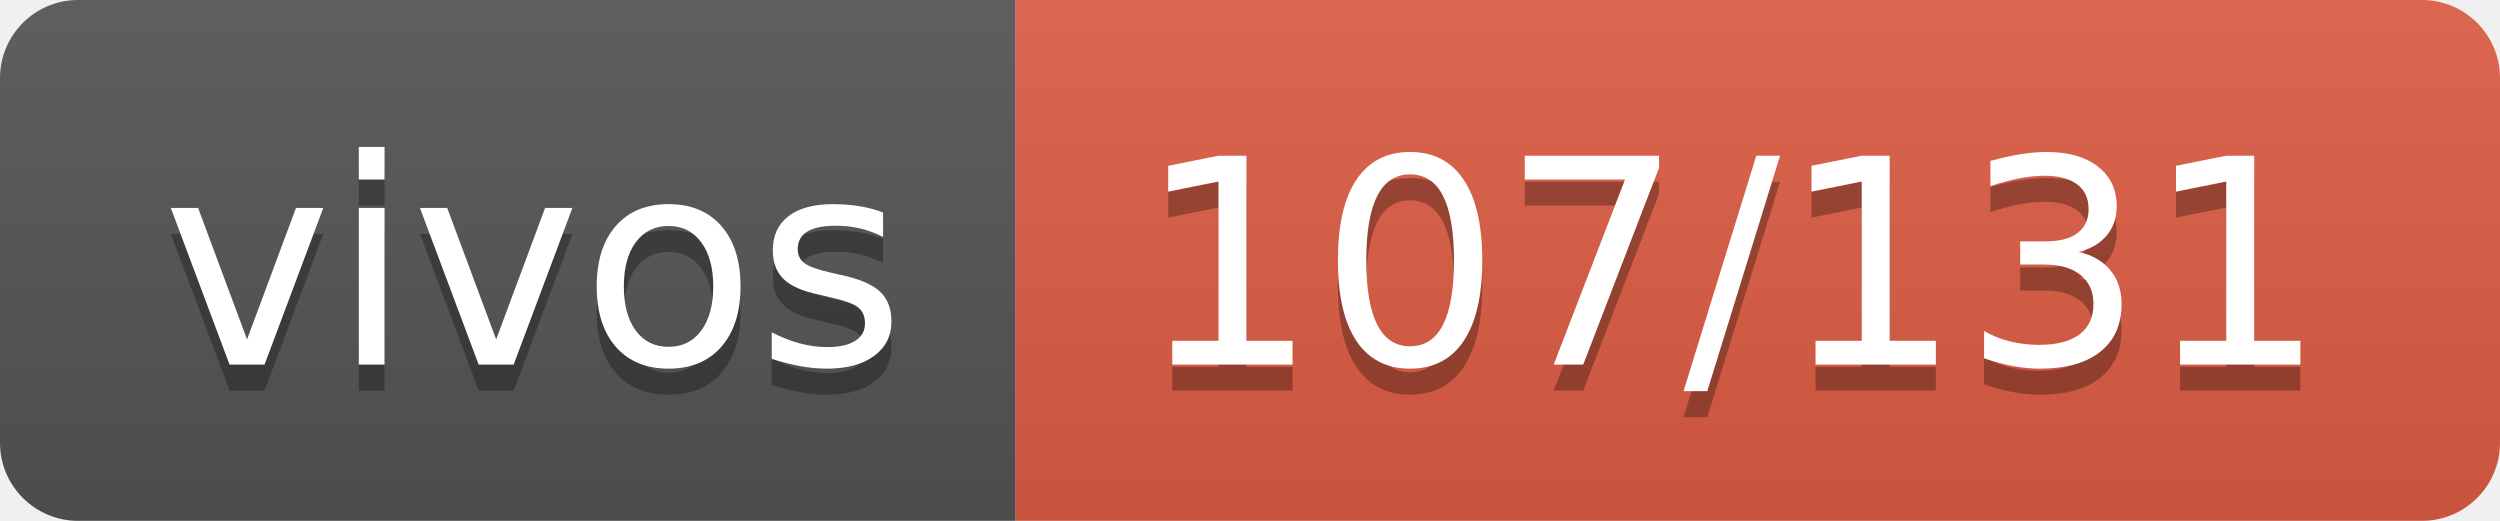
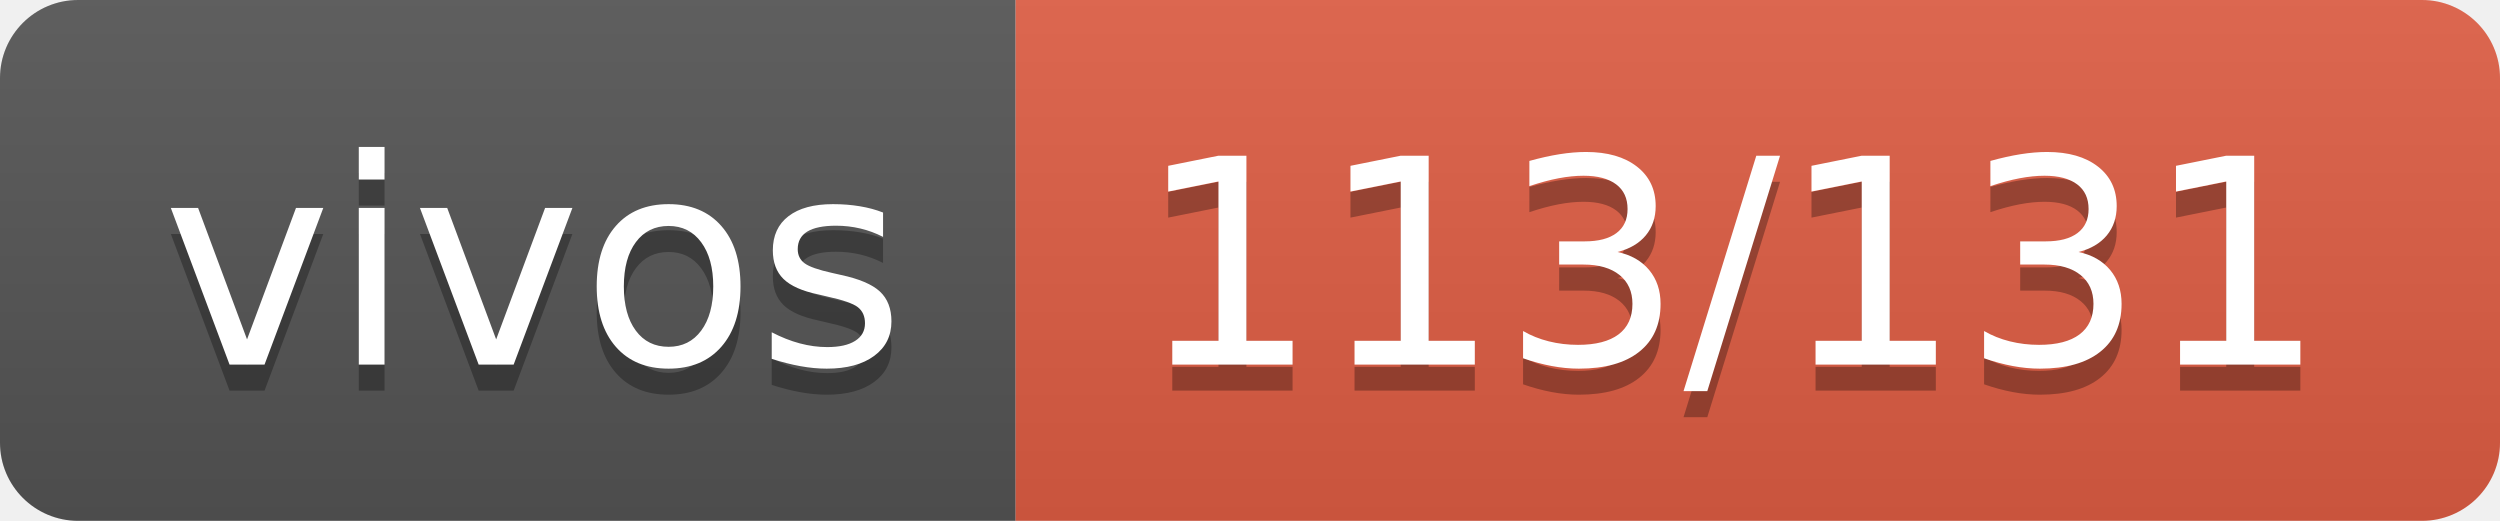
- <svg xmlns="http://www.w3.org/2000/svg" width="96" height="20" role="img" aria-label="vivos: 107/131">
+ <svg xmlns="http://www.w3.org/2000/svg" width="96" height="20" role="img" aria-label="vivos: 113/131">
  <linearGradient id="s" x2="0" y2="100%">
    <stop offset="0" stop-color="#bbb" stop-opacity=".1" />
    <stop offset="1" stop-opacity=".1" />
  </linearGradient>
  <clipPath id="r">
    <rect width="96" height="20" rx="3" fill="#fff" />
  </clipPath>
  <g clip-path="url(#r)">
    <rect width="39" height="20" fill="#555" />
    <rect x="39" width="57" height="20" fill="#e05d44" />
    <rect width="96" height="20" fill="url(#s)" />
  </g>
  <g fill="#fff" text-anchor="middle" font-family="Verdana,Geneva,DejaVu Sans,sans-serif" text-rendering="geometricPrecision" font-size="110">
    <text aria-hidden="true" x="205" y="150" fill="#010101" fill-opacity=".3" transform="scale(.1)" textLength="290">vivos</text>
    <text x="205" y="140" transform="scale(.1)" fill="#fff" textLength="290">vivos</text>
-     <text aria-hidden="true" x="665" y="150" fill="#010101" fill-opacity=".3" transform="scale(.1)" textLength="470">107/131</text>
-     <text x="665" y="140" transform="scale(.1)" fill="#fff" textLength="470">107/131</text>
+     <text aria-hidden="true" x="665" y="150" fill="#010101" fill-opacity=".3" transform="scale(.1)" textLength="470">113/131</text>
+     <text x="665" y="140" transform="scale(.1)" fill="#fff" textLength="470">113/131</text>
  </g>
</svg>
